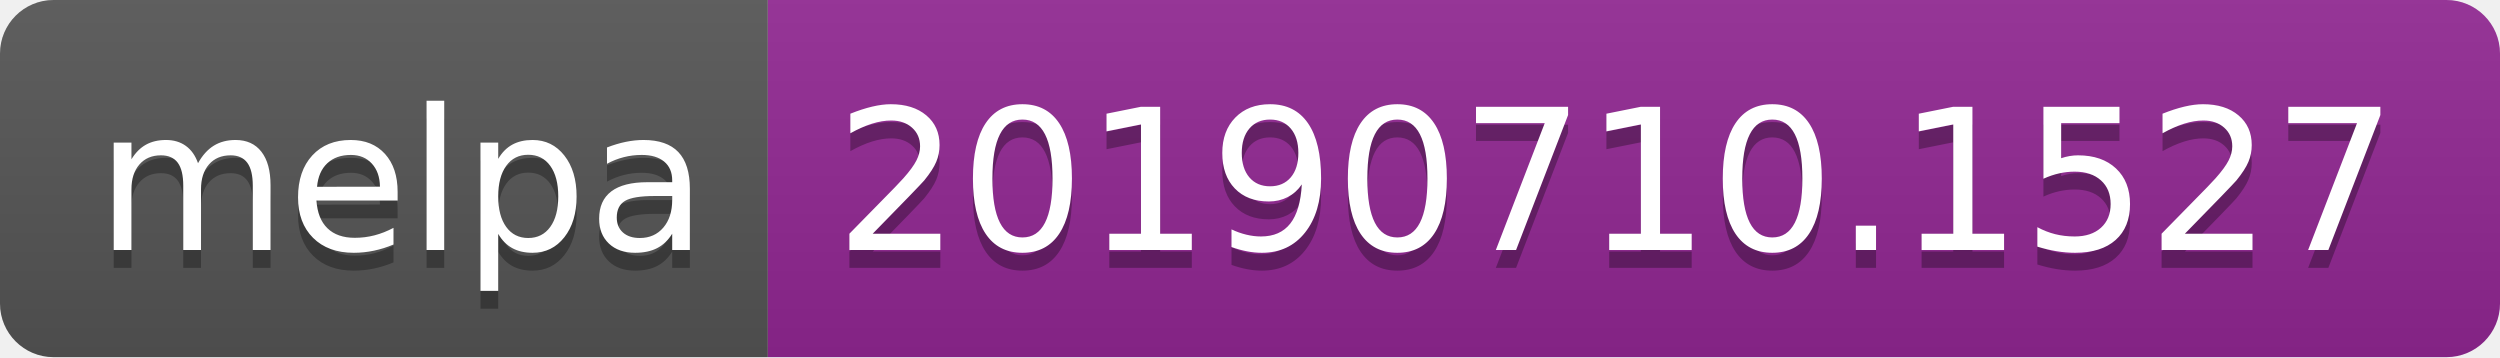
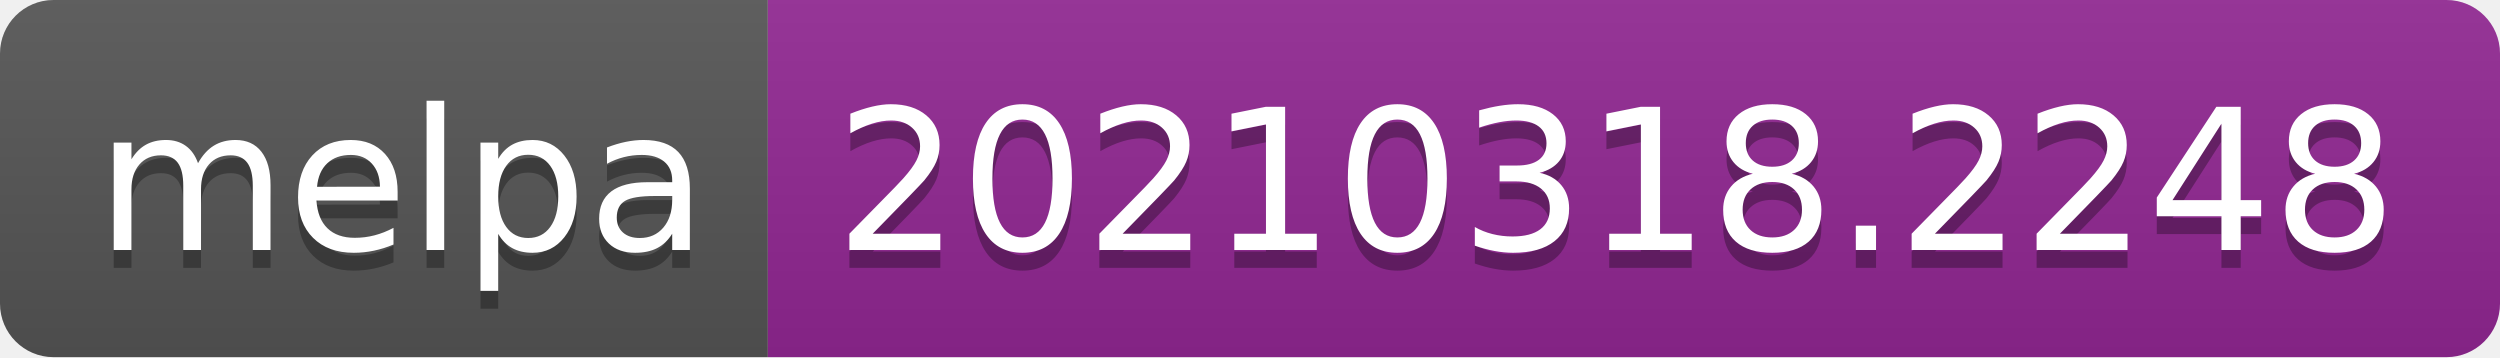
- <svg xmlns="http://www.w3.org/2000/svg" width="140" height="20" role="img" aria-label="melpa: 20190710.1527">
+ <svg xmlns="http://www.w3.org/2000/svg" width="140" height="20" role="img" aria-label="melpa: 20210318.2248">
  <linearGradient id="s" x2="0" y2="100%">
    <stop offset="0" stop-color="#bbb" stop-opacity=".1" />
    <stop offset="1" stop-opacity=".1" />
  </linearGradient>
  <clipPath id="r">
    <rect width="140" height="20" rx="3" fill="#fff" />
  </clipPath>
  <g clip-path="url(#r)">
    <rect width="43" height="20" fill="#555" />
    <rect x="43" width="97" height="20" fill="#922793" />
    <rect width="140" height="20" fill="url(#s)" />
  </g>
  <g fill="#fff" text-anchor="middle" font-family="Verdana,Geneva,DejaVu Sans,sans-serif" text-rendering="geometricPrecision" font-size="110">
    <text aria-hidden="true" x="225" y="150" fill="#010101" fill-opacity=".3" transform="scale(.1)" textLength="330">melpa</text>
    <text x="225" y="140" transform="scale(.1)" fill="#fff" textLength="330">melpa</text>
-     <text aria-hidden="true" x="905" y="150" fill="#010101" fill-opacity=".3" transform="scale(.1)" textLength="870">20190710.1527</text>
-     <text x="905" y="140" transform="scale(.1)" fill="#fff" textLength="870">20190710.1527</text>
+     <text aria-hidden="true" x="905" y="150" fill="#010101" fill-opacity=".3" transform="scale(.1)" textLength="870">20210318.2248</text>
+     <text x="905" y="140" transform="scale(.1)" fill="#fff" textLength="870">20210318.2248</text>
  </g>
</svg>
